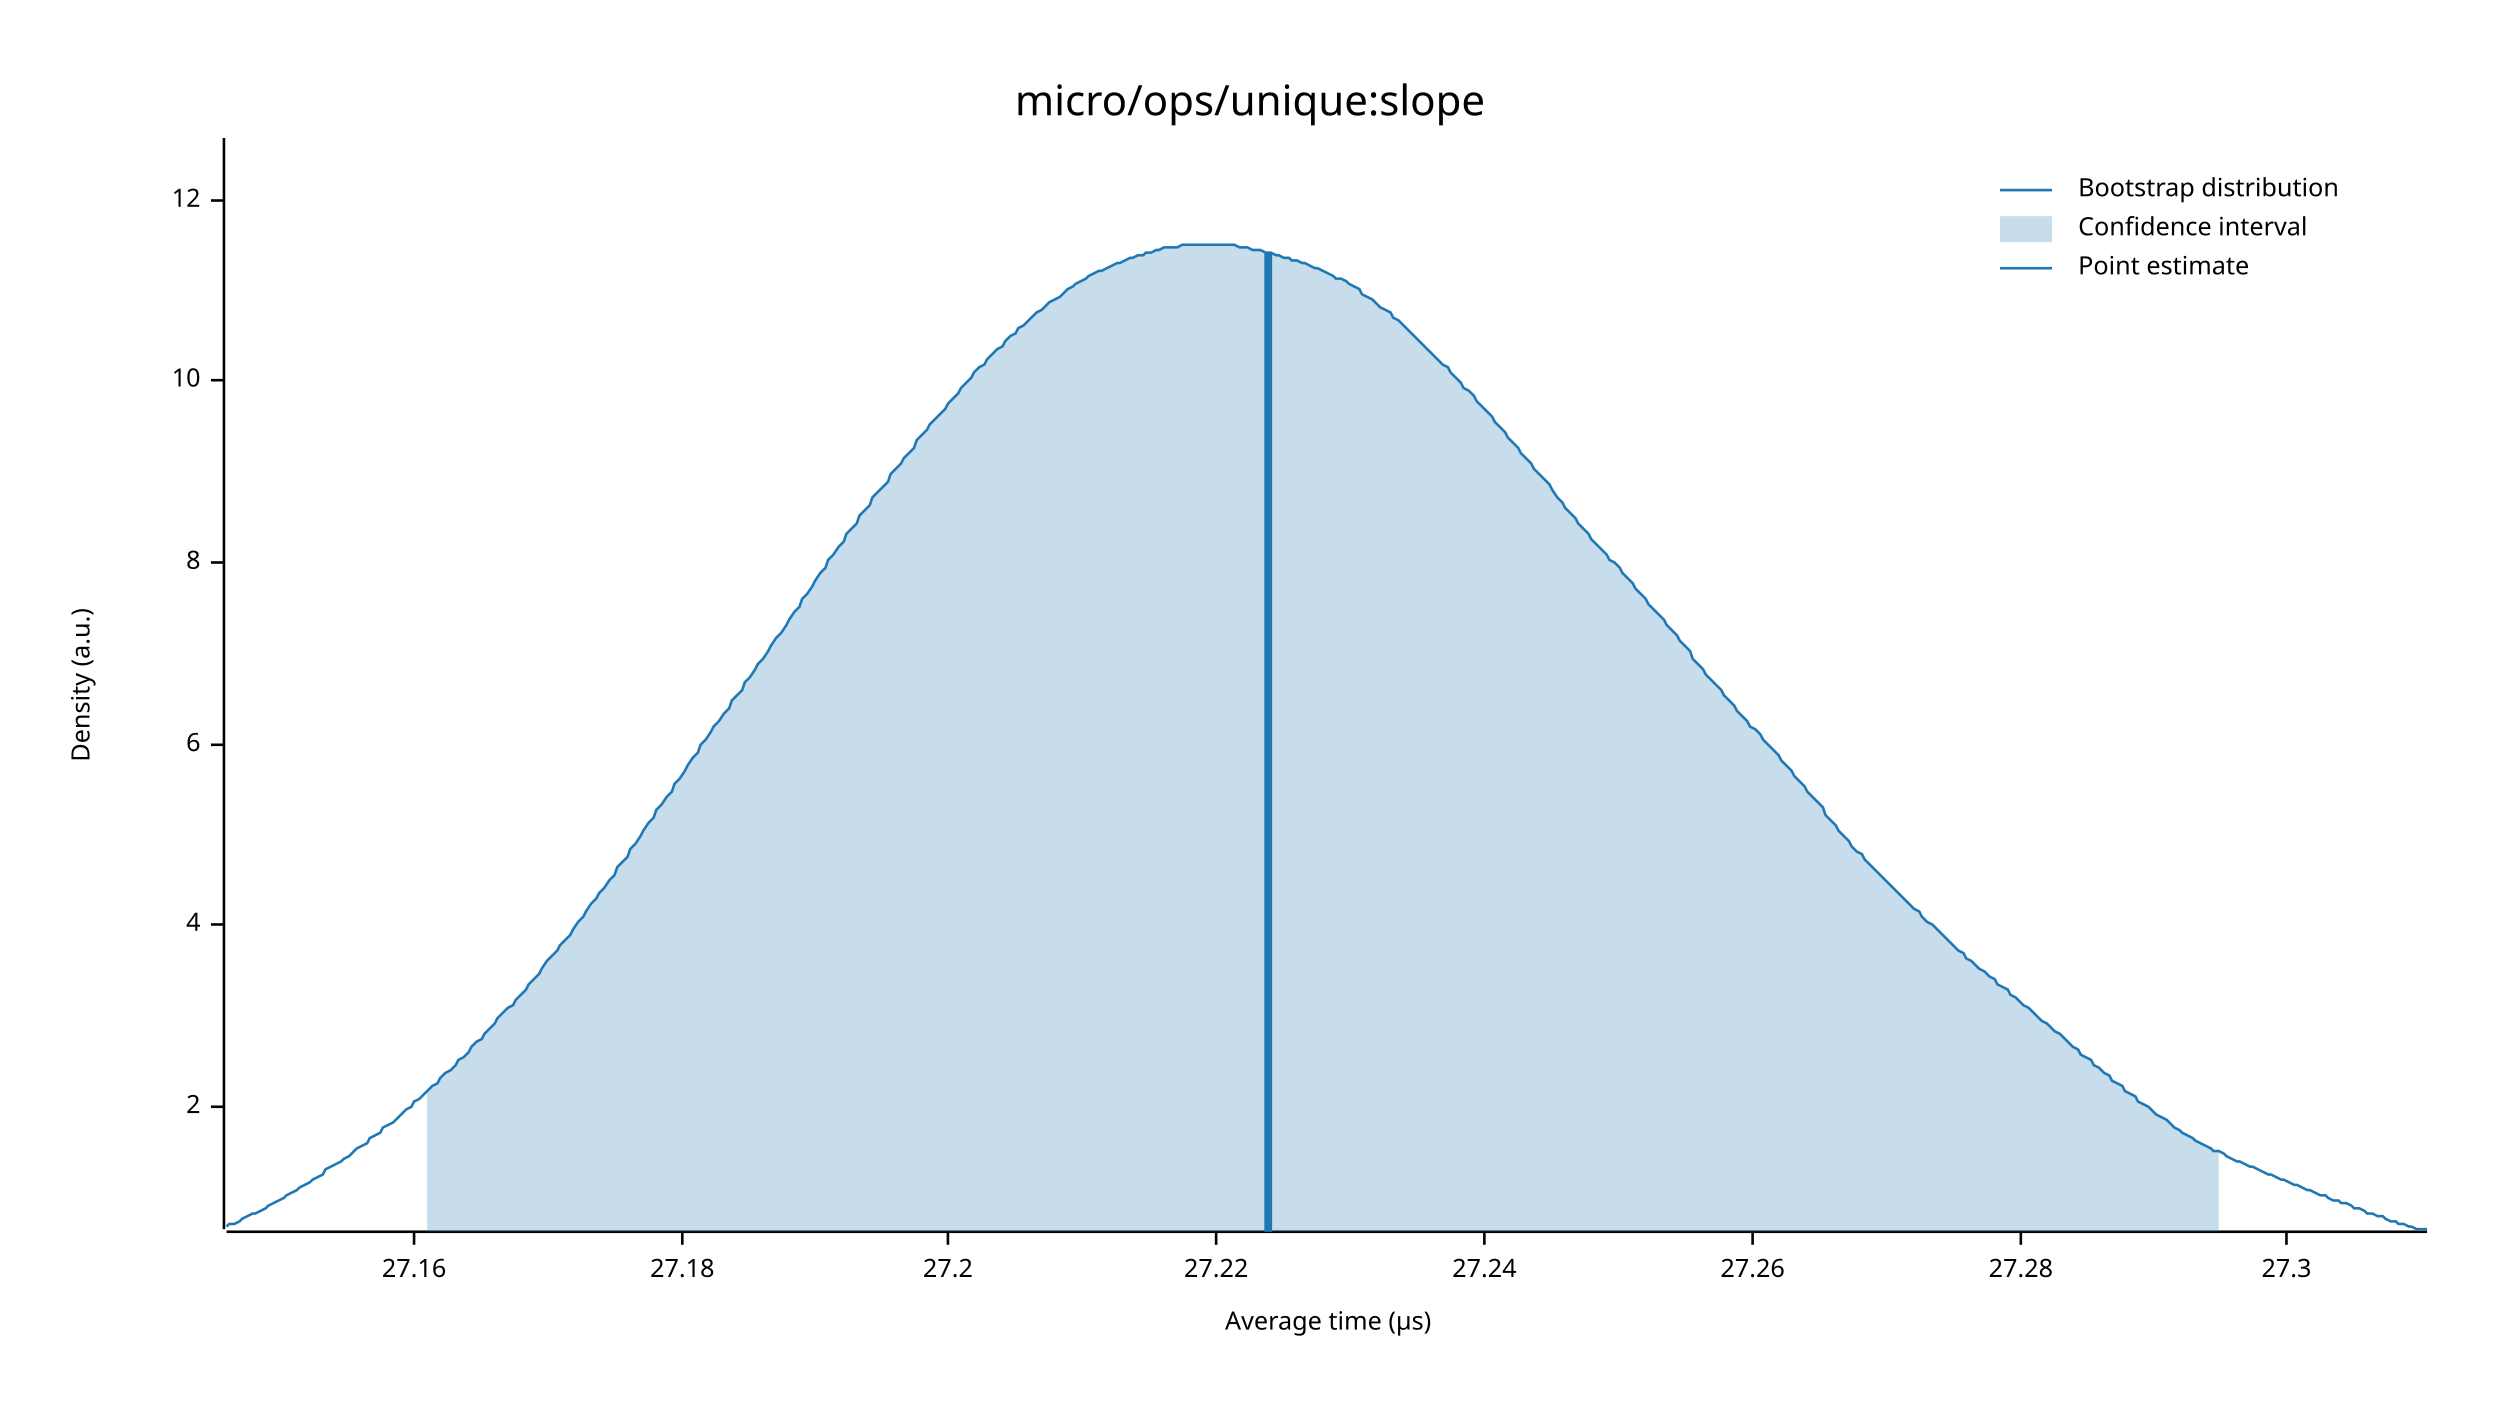
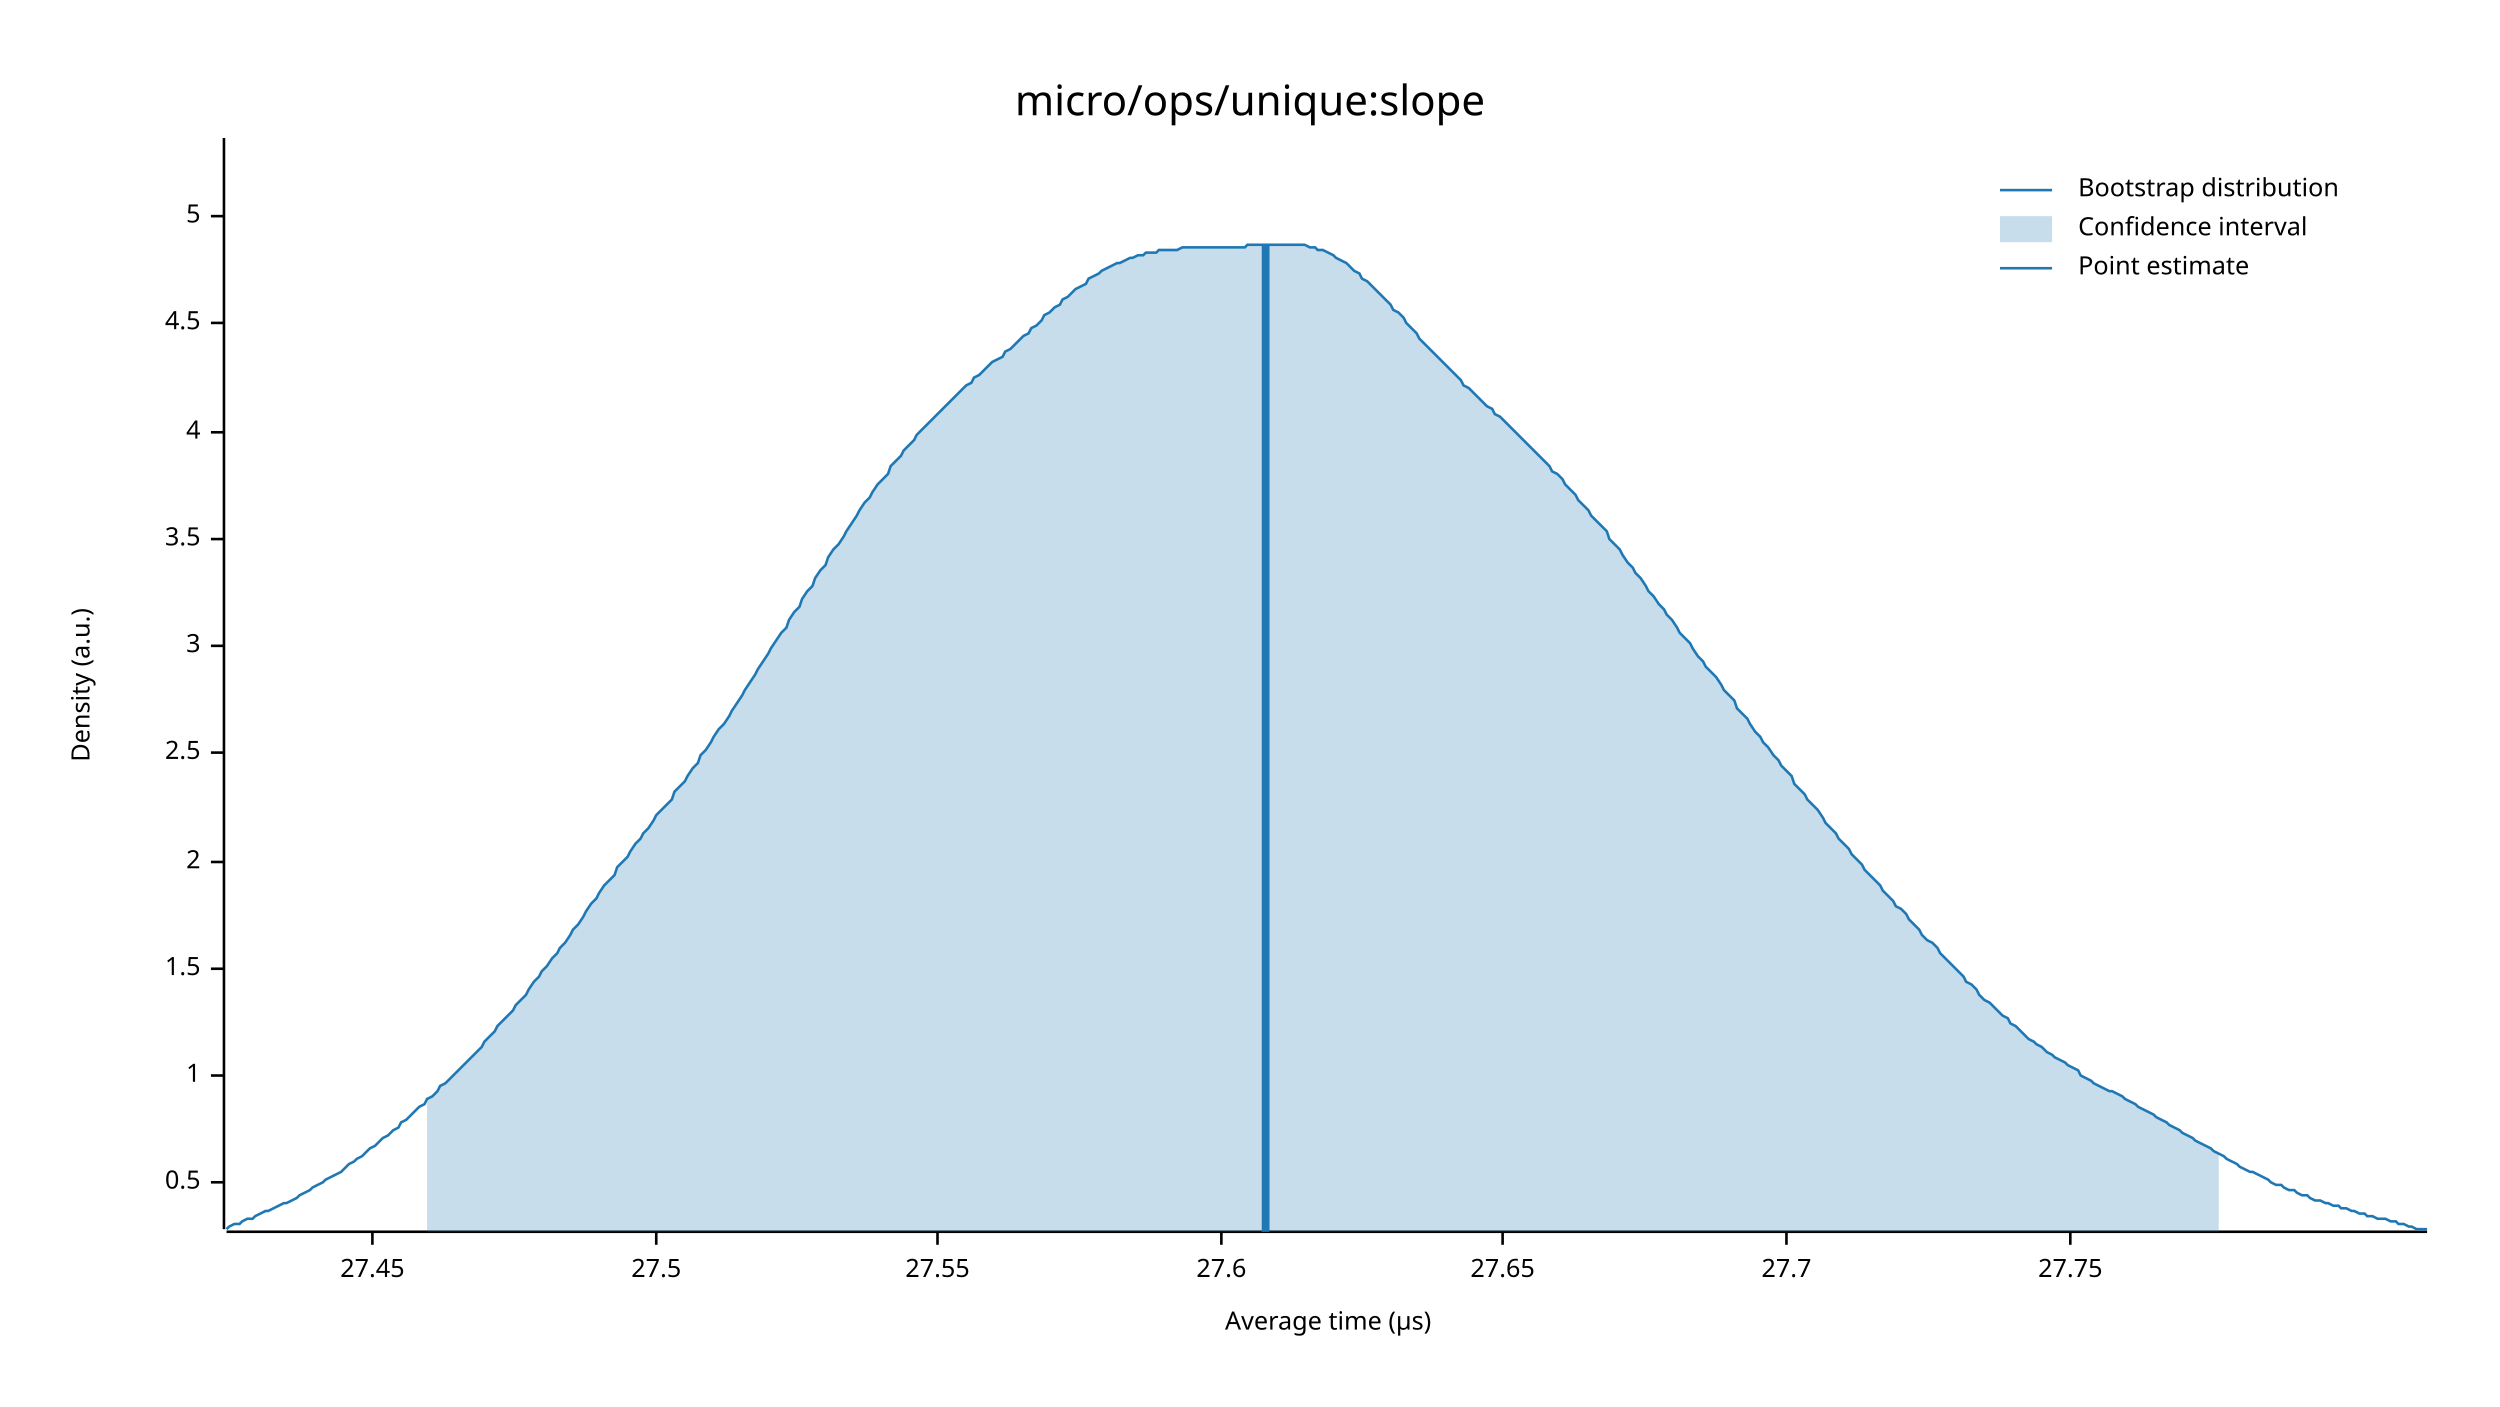
<svg xmlns="http://www.w3.org/2000/svg" width="960" height="540" viewBox="0 0 960 540">
  <text x="480" y="32" dy="0.76em" text-anchor="middle" font-family="sans-serif" font-size="16.129" opacity="1" fill="#000000">
micro/ops/unique:slope
</text>
  <text x="27" y="263" dy="0.76em" text-anchor="middle" font-family="sans-serif" font-size="9.677" opacity="1" fill="#000000" transform="rotate(270, 27, 263)">
Density (a.u.)
</text>
  <text x="510" y="513" dy="-0.5ex" text-anchor="middle" font-family="sans-serif" font-size="9.677" opacity="1" fill="#000000">
Average time (µs)
</text>
  <polyline fill="none" opacity="1" stroke="#000000" stroke-width="1" points="86,53 86,472 " />
-   <text x="77" y="425" dy="0.5ex" text-anchor="end" font-family="sans-serif" font-size="9.677" opacity="1" fill="#000000">
+   <text x="77" y="454" dy="0.5ex" text-anchor="end" font-family="sans-serif" font-size="9.677" opacity="1" fill="#000000">
+ 0.5
+ </text>
+   <polyline fill="none" opacity="1" stroke="#000000" stroke-width="1" points="81,454 86,454 " />
+   <text x="77" y="413" dy="0.5ex" text-anchor="end" font-family="sans-serif" font-size="9.677" opacity="1" fill="#000000">
+ 1
+ </text>
+   <polyline fill="none" opacity="1" stroke="#000000" stroke-width="1" points="81,413 86,413 " />
+   <text x="77" y="372" dy="0.5ex" text-anchor="end" font-family="sans-serif" font-size="9.677" opacity="1" fill="#000000">
+ 1.5
+ </text>
+   <polyline fill="none" opacity="1" stroke="#000000" stroke-width="1" points="81,372 86,372 " />
+   <text x="77" y="331" dy="0.5ex" text-anchor="end" font-family="sans-serif" font-size="9.677" opacity="1" fill="#000000">
2
</text>
-   <polyline fill="none" opacity="1" stroke="#000000" stroke-width="1" points="81,425 86,425 " />
-   <text x="77" y="355" dy="0.5ex" text-anchor="end" font-family="sans-serif" font-size="9.677" opacity="1" fill="#000000">
+   <polyline fill="none" opacity="1" stroke="#000000" stroke-width="1" points="81,331 86,331 " />
+   <text x="77" y="289" dy="0.5ex" text-anchor="end" font-family="sans-serif" font-size="9.677" opacity="1" fill="#000000">
+ 2.5
+ </text>
+   <polyline fill="none" opacity="1" stroke="#000000" stroke-width="1" points="81,289 86,289 " />
+   <text x="77" y="248" dy="0.5ex" text-anchor="end" font-family="sans-serif" font-size="9.677" opacity="1" fill="#000000">
+ 3
+ </text>
+   <polyline fill="none" opacity="1" stroke="#000000" stroke-width="1" points="81,248 86,248 " />
+   <text x="77" y="207" dy="0.5ex" text-anchor="end" font-family="sans-serif" font-size="9.677" opacity="1" fill="#000000">
+ 3.5
+ </text>
+   <polyline fill="none" opacity="1" stroke="#000000" stroke-width="1" points="81,207 86,207 " />
+   <text x="77" y="166" dy="0.5ex" text-anchor="end" font-family="sans-serif" font-size="9.677" opacity="1" fill="#000000">
4
</text>
-   <polyline fill="none" opacity="1" stroke="#000000" stroke-width="1" points="81,355 86,355 " />
-   <text x="77" y="286" dy="0.5ex" text-anchor="end" font-family="sans-serif" font-size="9.677" opacity="1" fill="#000000">
- 6
+   <polyline fill="none" opacity="1" stroke="#000000" stroke-width="1" points="81,166 86,166 " />
+   <text x="77" y="124" dy="0.5ex" text-anchor="end" font-family="sans-serif" font-size="9.677" opacity="1" fill="#000000">
+ 4.5
</text>
-   <polyline fill="none" opacity="1" stroke="#000000" stroke-width="1" points="81,286 86,286 " />
-   <text x="77" y="216" dy="0.5ex" text-anchor="end" font-family="sans-serif" font-size="9.677" opacity="1" fill="#000000">
- 8
+   <polyline fill="none" opacity="1" stroke="#000000" stroke-width="1" points="81,124 86,124 " />
+   <text x="77" y="83" dy="0.5ex" text-anchor="end" font-family="sans-serif" font-size="9.677" opacity="1" fill="#000000">
+ 5
</text>
-   <polyline fill="none" opacity="1" stroke="#000000" stroke-width="1" points="81,216 86,216 " />
-   <text x="77" y="146" dy="0.5ex" text-anchor="end" font-family="sans-serif" font-size="9.677" opacity="1" fill="#000000">
- 10
+   <polyline fill="none" opacity="1" stroke="#000000" stroke-width="1" points="81,83 86,83 " />
+   <polyline fill="none" opacity="1" stroke="#000000" stroke-width="1" points="87,473 932,473 " />
+   <text x="143" y="483" dy="0.76em" text-anchor="middle" font-family="sans-serif" font-size="9.677" opacity="1" fill="#000000">
+ 27.45
</text>
-   <polyline fill="none" opacity="1" stroke="#000000" stroke-width="1" points="81,146 86,146 " />
-   <text x="77" y="77" dy="0.5ex" text-anchor="end" font-family="sans-serif" font-size="9.677" opacity="1" fill="#000000">
- 12
+   <polyline fill="none" opacity="1" stroke="#000000" stroke-width="1" points="143,473 143,478 " />
+   <text x="252" y="483" dy="0.76em" text-anchor="middle" font-family="sans-serif" font-size="9.677" opacity="1" fill="#000000">
+ 27.5
</text>
-   <polyline fill="none" opacity="1" stroke="#000000" stroke-width="1" points="81,77 86,77 " />
-   <polyline fill="none" opacity="1" stroke="#000000" stroke-width="1" points="87,473 932,473 " />
-   <text x="159" y="483" dy="0.76em" text-anchor="middle" font-family="sans-serif" font-size="9.677" opacity="1" fill="#000000">
- 27.16
+   <polyline fill="none" opacity="1" stroke="#000000" stroke-width="1" points="252,473 252,478 " />
+   <text x="360" y="483" dy="0.76em" text-anchor="middle" font-family="sans-serif" font-size="9.677" opacity="1" fill="#000000">
+ 27.55
</text>
-   <polyline fill="none" opacity="1" stroke="#000000" stroke-width="1" points="159,473 159,478 " />
-   <text x="262" y="483" dy="0.76em" text-anchor="middle" font-family="sans-serif" font-size="9.677" opacity="1" fill="#000000">
- 27.18
+   <polyline fill="none" opacity="1" stroke="#000000" stroke-width="1" points="360,473 360,478 " />
+   <text x="469" y="483" dy="0.76em" text-anchor="middle" font-family="sans-serif" font-size="9.677" opacity="1" fill="#000000">
+ 27.6
</text>
-   <polyline fill="none" opacity="1" stroke="#000000" stroke-width="1" points="262,473 262,478 " />
-   <text x="364" y="483" dy="0.76em" text-anchor="middle" font-family="sans-serif" font-size="9.677" opacity="1" fill="#000000">
- 27.2
+   <polyline fill="none" opacity="1" stroke="#000000" stroke-width="1" points="469,473 469,478 " />
+   <text x="577" y="483" dy="0.76em" text-anchor="middle" font-family="sans-serif" font-size="9.677" opacity="1" fill="#000000">
+ 27.65
</text>
-   <polyline fill="none" opacity="1" stroke="#000000" stroke-width="1" points="364,473 364,478 " />
-   <text x="467" y="483" dy="0.76em" text-anchor="middle" font-family="sans-serif" font-size="9.677" opacity="1" fill="#000000">
- 27.22
+   <polyline fill="none" opacity="1" stroke="#000000" stroke-width="1" points="577,473 577,478 " />
+   <text x="686" y="483" dy="0.76em" text-anchor="middle" font-family="sans-serif" font-size="9.677" opacity="1" fill="#000000">
+ 27.7
</text>
-   <polyline fill="none" opacity="1" stroke="#000000" stroke-width="1" points="467,473 467,478 " />
-   <text x="570" y="483" dy="0.76em" text-anchor="middle" font-family="sans-serif" font-size="9.677" opacity="1" fill="#000000">
- 27.24
+   <polyline fill="none" opacity="1" stroke="#000000" stroke-width="1" points="686,473 686,478 " />
+   <text x="795" y="483" dy="0.76em" text-anchor="middle" font-family="sans-serif" font-size="9.677" opacity="1" fill="#000000">
+ 27.75
</text>
-   <polyline fill="none" opacity="1" stroke="#000000" stroke-width="1" points="570,473 570,478 " />
-   <text x="673" y="483" dy="0.76em" text-anchor="middle" font-family="sans-serif" font-size="9.677" opacity="1" fill="#000000">
- 27.26
- </text>
-   <polyline fill="none" opacity="1" stroke="#000000" stroke-width="1" points="673,473 673,478 " />
-   <text x="776" y="483" dy="0.76em" text-anchor="middle" font-family="sans-serif" font-size="9.677" opacity="1" fill="#000000">
- 27.28
- </text>
-   <polyline fill="none" opacity="1" stroke="#000000" stroke-width="1" points="776,473 776,478 " />
-   <text x="878" y="483" dy="0.76em" text-anchor="middle" font-family="sans-serif" font-size="9.677" opacity="1" fill="#000000">
- 27.3
- </text>
-   <polyline fill="none" opacity="1" stroke="#000000" stroke-width="1" points="878,473 878,478 " />
-   <polyline fill="none" opacity="1" stroke="#1F78B4" stroke-width="1" points="87,471 88,470 90,470 92,469 93,468 95,467 97,466 98,466 100,465 102,464 103,463 105,462 107,461 109,460 110,459 112,458 114,457 115,456 117,455 119,454 120,453 122,452 124,451 125,449 127,448 129,447 131,446 132,445 134,444 136,442 137,441 139,440 141,439 142,437 144,436 146,435 147,433 149,432 151,431 153,429 154,428 156,426 158,425 159,423 161,422 163,420 164,419 166,417 168,416 169,414 171,412 173,411 175,409 176,407 178,406 180,404 181,402 183,400 185,399 186,397 188,395 190,393 191,391 193,389 195,387 197,386 198,384 200,382 202,380 203,378 205,376 207,374 208,372 210,369 212,367 214,365 215,363 217,361 219,359 220,357 222,354 224,352 225,350 227,347 229,345 230,343 232,341 234,338 236,336 237,333 239,331 241,329 242,326 244,324 246,321 247,319 249,316 251,314 252,311 254,309 256,306 258,304 259,301 261,299 263,296 264,294 266,291 268,289 269,286 271,284 273,281 274,279 276,277 278,274 280,272 281,269 283,267 285,265 286,262 288,260 290,257 291,255 293,253 295,250 296,248 298,245 300,243 302,240 303,238 305,235 307,233 308,230 310,228 312,225 313,223 315,220 317,218 318,215 320,213 322,210 324,208 325,205 327,203 329,201 330,198 332,196 334,194 335,191 337,189 339,187 341,185 342,182 344,180 346,178 347,176 349,174 351,172 352,169 354,167 356,165 357,163 359,161 361,159 363,157 364,155 366,153 368,151 369,149 371,147 373,145 374,143 376,141 378,140 379,138 381,136 383,134 385,133 386,131 388,129 390,128 391,126 393,125 395,123 396,122 398,120 400,119 401,118 403,116 405,115 407,114 408,113 410,111 412,110 413,109 415,108 417,107 418,106 420,105 422,104 423,104 425,103 427,102 429,101 430,101 432,100 434,99 435,99 437,98 439,98 440,97 442,97 444,96 445,96 447,95 449,95 451,95 452,95 454,94 456,94 457,94 459,94 461,94 462,94 464,94 466,94 468,94 469,94 471,94 473,94 474,94 476,95 478,95 479,95 481,96 483,96 484,96 486,97 488,97 490,98 491,98 493,99 495,99 496,100 498,100 500,101 501,101 503,102 505,103 506,103 508,104 510,105 512,106 513,107 515,107 517,108 518,109 520,110 522,111 523,113 525,114 527,115 528,116 530,118 532,119 534,120 535,122 537,123 539,125 540,126 542,128 544,130 545,131 547,133 549,135 550,136 552,138 554,140 556,141 557,143 559,145 561,147 562,149 564,150 566,152 567,154 569,156 571,158 573,160 574,162 576,164 578,166 579,168 581,170 583,172 584,174 586,176 588,178 589,180 591,182 593,184 595,186 596,188 598,191 600,193 601,195 603,197 605,199 606,201 608,203 610,205 611,207 613,209 615,211 617,213 618,215 620,216 622,218 623,220 625,222 627,224 628,226 630,228 632,230 633,232 635,234 637,236 639,238 640,240 642,242 644,244 645,246 647,248 649,250 650,253 652,255 654,257 655,259 657,261 659,263 661,265 662,267 664,269 666,271 667,273 669,275 671,277 672,279 674,280 676,282 677,284 679,286 681,288 683,290 684,292 686,294 688,296 689,298 691,300 693,302 694,304 696,306 698,308 700,310 701,313 703,315 705,317 706,319 708,321 710,323 711,325 713,327 715,328 716,330 718,332 720,334 722,336 723,337 725,339 727,341 728,342 730,344 732,346 733,347 735,349 737,350 738,352 740,354 742,355 744,357 745,358 747,360 749,362 750,363 752,365 754,366 755,368 757,369 759,371 760,372 762,373 764,375 766,376 767,378 769,379 771,380 772,382 774,383 776,385 777,386 779,387 781,389 782,390 784,392 786,393 788,395 789,396 791,397 793,399 794,400 796,402 798,403 799,405 801,406 803,407 804,409 806,410 808,412 810,413 811,415 813,416 815,417 816,419 818,420 820,421 821,423 823,424 825,425 827,427 828,428 830,429 832,430 833,431 835,433 837,434 838,435 840,436 842,437 843,438 845,439 847,440 849,441 850,442 852,442 854,443 855,444 857,445 859,446 860,446 862,447 864,448 865,448 867,449 869,450 871,451 872,451 874,452 876,453 877,453 879,454 881,455 882,455 884,456 886,457 887,457 889,458 891,459 893,459 894,460 896,461 898,461 899,462 901,462 903,463 904,464 906,464 908,465 909,466 911,466 913,467 915,467 916,468 918,469 920,469 921,470 923,470 925,471 926,471 928,472 930,472 932,472 " />
-   <polygon opacity="0.25" fill="#1F78B4" points="164,419 166,417 168,416 169,414 171,412 173,411 175,409 176,407 178,406 180,404 181,402 183,400 185,399 186,397 188,395 190,393 191,391 193,389 195,387 197,386 198,384 200,382 202,380 203,378 205,376 207,374 208,372 210,369 212,367 214,365 215,363 217,361 219,359 220,357 222,354 224,352 225,350 227,347 229,345 230,343 232,341 234,338 236,336 237,333 239,331 241,329 242,326 244,324 246,321 247,319 249,316 251,314 252,311 254,309 256,306 258,304 259,301 261,299 263,296 264,294 266,291 268,289 269,286 271,284 273,281 274,279 276,277 278,274 280,272 281,269 283,267 285,265 286,262 288,260 290,257 291,255 293,253 295,250 296,248 298,245 300,243 302,240 303,238 305,235 307,233 308,230 310,228 312,225 313,223 315,220 317,218 318,215 320,213 322,210 324,208 325,205 327,203 329,201 330,198 332,196 334,194 335,191 337,189 339,187 341,185 342,182 344,180 346,178 347,176 349,174 351,172 352,169 354,167 356,165 357,163 359,161 361,159 363,157 364,155 366,153 368,151 369,149 371,147 373,145 374,143 376,141 378,140 379,138 381,136 383,134 385,133 386,131 388,129 390,128 391,126 393,125 395,123 396,122 398,120 400,119 401,118 403,116 405,115 407,114 408,113 410,111 412,110 413,109 415,108 417,107 418,106 420,105 422,104 423,104 425,103 427,102 429,101 430,101 432,100 434,99 435,99 437,98 439,98 440,97 442,97 444,96 445,96 447,95 449,95 451,95 452,95 454,94 456,94 457,94 459,94 461,94 462,94 464,94 466,94 468,94 469,94 471,94 473,94 474,94 476,95 478,95 479,95 481,96 483,96 484,96 486,97 488,97 490,98 491,98 493,99 495,99 496,100 498,100 500,101 501,101 503,102 505,103 506,103 508,104 510,105 512,106 513,107 515,107 517,108 518,109 520,110 522,111 523,113 525,114 527,115 528,116 530,118 532,119 534,120 535,122 537,123 539,125 540,126 542,128 544,130 545,131 547,133 549,135 550,136 552,138 554,140 556,141 557,143 559,145 561,147 562,149 564,150 566,152 567,154 569,156 571,158 573,160 574,162 576,164 578,166 579,168 581,170 583,172 584,174 586,176 588,178 589,180 591,182 593,184 595,186 596,188 598,191 600,193 601,195 603,197 605,199 606,201 608,203 610,205 611,207 613,209 615,211 617,213 618,215 620,216 622,218 623,220 625,222 627,224 628,226 630,228 632,230 633,232 635,234 637,236 639,238 640,240 642,242 644,244 645,246 647,248 649,250 650,253 652,255 654,257 655,259 657,261 659,263 661,265 662,267 664,269 666,271 667,273 669,275 671,277 672,279 674,280 676,282 677,284 679,286 681,288 683,290 684,292 686,294 688,296 689,298 691,300 693,302 694,304 696,306 698,308 700,310 701,313 703,315 705,317 706,319 708,321 710,323 711,325 713,327 715,328 716,330 718,332 720,334 722,336 723,337 725,339 727,341 728,342 730,344 732,346 733,347 735,349 737,350 738,352 740,354 742,355 744,357 745,358 747,360 749,362 750,363 752,365 754,366 755,368 757,369 759,371 760,372 762,373 764,375 766,376 767,378 769,379 771,380 772,382 774,383 776,385 777,386 779,387 781,389 782,390 784,392 786,393 788,395 789,396 791,397 793,399 794,400 796,402 798,403 799,405 801,406 803,407 804,409 806,410 808,412 810,413 811,415 813,416 815,417 816,419 818,420 820,421 821,423 823,424 825,425 827,427 828,428 830,429 832,430 833,431 835,433 837,434 838,435 840,436 842,437 843,438 845,439 847,440 849,441 850,442 852,442 852,473 164,473 " />
-   <polyline fill="none" opacity="1" stroke="#1F78B4" stroke-width="3" points="487,473 487,97 " />
+   <polyline fill="none" opacity="1" stroke="#000000" stroke-width="1" points="795,473 795,478 " />
+   <polyline fill="none" opacity="1" stroke="#1F78B4" stroke-width="1" points="87,472 88,471 90,470 92,470 93,469 95,468 97,468 98,467 100,466 102,465 103,465 105,464 107,463 109,462 110,462 112,461 114,460 115,459 117,458 119,457 120,456 122,455 124,454 125,453 127,452 129,451 131,450 132,449 134,447 136,446 137,445 139,444 141,442 142,441 144,440 146,438 147,437 149,436 151,434 153,433 154,431 156,430 158,428 159,427 161,425 163,424 164,422 166,421 168,419 169,417 171,416 173,414 175,412 176,411 178,409 180,407 181,406 183,404 185,402 186,400 188,398 190,396 191,394 193,392 195,390 197,388 198,386 200,384 202,382 203,380 205,377 207,375 208,373 210,371 212,368 214,366 215,364 217,362 219,359 220,357 222,355 224,352 225,350 227,347 229,345 230,343 232,340 234,338 236,336 237,333 239,331 241,329 242,327 244,324 246,322 247,320 249,318 251,315 252,313 254,311 256,309 258,307 259,304 261,302 263,300 264,298 266,295 268,293 269,290 271,288 273,285 274,283 276,280 278,278 280,275 281,273 283,270 285,267 286,265 288,262 290,259 291,257 293,254 295,251 296,249 298,246 300,243 302,241 303,238 305,235 307,233 308,230 310,227 312,225 313,222 315,219 317,217 318,214 320,211 322,209 324,206 325,204 327,201 329,198 330,196 332,193 334,191 335,189 337,186 339,184 341,182 342,179 344,177 346,175 347,173 349,171 351,169 352,167 354,165 356,163 357,162 359,160 361,158 363,156 364,155 366,153 368,151 369,150 371,148 373,147 374,145 376,144 378,142 379,141 381,139 383,138 385,137 386,135 388,134 390,132 391,131 393,129 395,128 396,126 398,125 400,123 401,121 403,120 405,118 407,117 408,115 410,114 412,112 413,111 415,110 417,109 418,107 420,106 422,105 423,104 425,103 427,102 429,101 430,101 432,100 434,99 435,99 437,98 439,98 440,97 442,97 444,97 445,96 447,96 449,96 451,96 452,96 454,95 456,95 457,95 459,95 461,95 462,95 464,95 466,95 468,95 469,95 471,95 473,95 474,95 476,95 478,95 479,94 481,94 483,94 484,94 486,94 488,94 490,94 491,94 493,94 495,94 496,94 498,94 500,94 501,94 503,95 505,95 506,96 508,96 510,97 512,98 513,99 515,100 517,101 518,102 520,104 522,105 523,107 525,108 527,110 528,111 530,113 532,115 534,117 535,119 537,120 539,122 540,124 542,126 544,128 545,130 547,132 549,134 550,135 552,137 554,139 556,141 557,142 559,144 561,146 562,148 564,149 566,151 567,152 569,154 571,156 573,157 574,159 576,160 578,162 579,163 581,165 583,167 584,168 586,170 588,172 589,173 591,175 593,177 595,179 596,181 598,182 600,184 601,186 603,188 605,190 606,192 608,194 610,196 611,198 613,200 615,202 617,204 618,207 620,209 622,211 623,213 625,216 627,218 628,220 630,222 632,225 633,227 635,229 637,232 639,234 640,236 642,238 644,241 645,243 647,245 649,247 650,249 652,252 654,254 655,256 657,258 659,260 661,263 662,265 664,267 666,269 667,272 669,274 671,276 672,278 674,281 676,283 677,285 679,287 681,290 683,292 684,294 686,296 688,298 689,301 691,303 693,305 694,307 696,309 698,311 700,314 701,316 703,318 705,320 706,322 708,324 710,326 711,328 713,330 715,332 716,334 718,336 720,338 722,340 723,342 725,344 727,346 728,348 730,349 732,351 733,353 735,355 737,357 738,359 740,361 742,362 744,364 745,366 747,368 749,370 750,371 752,373 754,375 755,377 757,378 759,380 760,382 762,384 764,385 766,387 767,388 769,390 771,391 772,393 774,394 776,396 777,397 779,399 781,400 782,401 784,402 786,404 788,405 789,406 791,407 793,408 794,409 796,410 798,411 799,413 801,414 803,415 804,416 806,417 808,418 810,419 811,419 813,420 815,421 816,422 818,423 820,424 821,425 823,426 825,427 827,428 828,429 830,430 832,431 833,432 835,433 837,434 838,435 840,436 842,437 843,438 845,439 847,440 849,441 850,442 852,443 854,444 855,445 857,446 859,447 860,448 862,449 864,450 865,450 867,451 869,452 871,453 872,454 874,455 876,455 877,456 879,457 881,457 882,458 884,459 886,459 887,460 889,461 891,461 893,462 894,462 896,463 898,463 899,464 901,464 903,465 904,465 906,466 908,466 909,467 911,467 913,468 915,468 916,468 918,469 920,469 921,470 923,470 925,471 926,471 928,472 930,472 932,472 " />
+   <polygon opacity="0.25" fill="#1F78B4" points="164,422 166,421 168,419 169,417 171,416 173,414 175,412 176,411 178,409 180,407 181,406 183,404 185,402 186,400 188,398 190,396 191,394 193,392 195,390 197,388 198,386 200,384 202,382 203,380 205,377 207,375 208,373 210,371 212,368 214,366 215,364 217,362 219,359 220,357 222,355 224,352 225,350 227,347 229,345 230,343 232,340 234,338 236,336 237,333 239,331 241,329 242,327 244,324 246,322 247,320 249,318 251,315 252,313 254,311 256,309 258,307 259,304 261,302 263,300 264,298 266,295 268,293 269,290 271,288 273,285 274,283 276,280 278,278 280,275 281,273 283,270 285,267 286,265 288,262 290,259 291,257 293,254 295,251 296,249 298,246 300,243 302,241 303,238 305,235 307,233 308,230 310,227 312,225 313,222 315,219 317,217 318,214 320,211 322,209 324,206 325,204 327,201 329,198 330,196 332,193 334,191 335,189 337,186 339,184 341,182 342,179 344,177 346,175 347,173 349,171 351,169 352,167 354,165 356,163 357,162 359,160 361,158 363,156 364,155 366,153 368,151 369,150 371,148 373,147 374,145 376,144 378,142 379,141 381,139 383,138 385,137 386,135 388,134 390,132 391,131 393,129 395,128 396,126 398,125 400,123 401,121 403,120 405,118 407,117 408,115 410,114 412,112 413,111 415,110 417,109 418,107 420,106 422,105 423,104 425,103 427,102 429,101 430,101 432,100 434,99 435,99 437,98 439,98 440,97 442,97 444,97 445,96 447,96 449,96 451,96 452,96 454,95 456,95 457,95 459,95 461,95 462,95 464,95 466,95 468,95 469,95 471,95 473,95 474,95 476,95 478,95 479,94 481,94 483,94 484,94 486,94 488,94 490,94 491,94 493,94 495,94 496,94 498,94 500,94 501,94 503,95 505,95 506,96 508,96 510,97 512,98 513,99 515,100 517,101 518,102 520,104 522,105 523,107 525,108 527,110 528,111 530,113 532,115 534,117 535,119 537,120 539,122 540,124 542,126 544,128 545,130 547,132 549,134 550,135 552,137 554,139 556,141 557,142 559,144 561,146 562,148 564,149 566,151 567,152 569,154 571,156 573,157 574,159 576,160 578,162 579,163 581,165 583,167 584,168 586,170 588,172 589,173 591,175 593,177 595,179 596,181 598,182 600,184 601,186 603,188 605,190 606,192 608,194 610,196 611,198 613,200 615,202 617,204 618,207 620,209 622,211 623,213 625,216 627,218 628,220 630,222 632,225 633,227 635,229 637,232 639,234 640,236 642,238 644,241 645,243 647,245 649,247 650,249 652,252 654,254 655,256 657,258 659,260 661,263 662,265 664,267 666,269 667,272 669,274 671,276 672,278 674,281 676,283 677,285 679,287 681,290 683,292 684,294 686,296 688,298 689,301 691,303 693,305 694,307 696,309 698,311 700,314 701,316 703,318 705,320 706,322 708,324 710,326 711,328 713,330 715,332 716,334 718,336 720,338 722,340 723,342 725,344 727,346 728,348 730,349 732,351 733,353 735,355 737,357 738,359 740,361 742,362 744,364 745,366 747,368 749,370 750,371 752,373 754,375 755,377 757,378 759,380 760,382 762,384 764,385 766,387 767,388 769,390 771,391 772,393 774,394 776,396 777,397 779,399 781,400 782,401 784,402 786,404 788,405 789,406 791,407 793,408 794,409 796,410 798,411 799,413 801,414 803,415 804,416 806,417 808,418 810,419 811,419 813,420 815,421 816,422 818,423 820,424 821,425 823,426 825,427 827,428 828,429 830,430 832,431 833,432 835,433 837,434 838,435 840,436 842,437 843,438 845,439 847,440 849,441 850,442 852,443 852,473 164,473 " />
+   <polyline fill="none" opacity="1" stroke="#1F78B4" stroke-width="3" points="486,473 486,94 " />
  <text x="798" y="68" dy="0.76em" text-anchor="start" font-family="sans-serif" font-size="9.677" opacity="1" fill="#000000">
Bootstrap distribution
</text>
  <text x="798" y="83" dy="0.76em" text-anchor="start" font-family="sans-serif" font-size="9.677" opacity="1" fill="#000000">
Confidence interval
</text>
  <text x="798" y="98" dy="0.76em" text-anchor="start" font-family="sans-serif" font-size="9.677" opacity="1" fill="#000000">
Point estimate
</text>
  <polyline fill="none" opacity="1" stroke="#1F78B4" stroke-width="1" points="768,73 788,73 " />
  <rect x="768" y="83" width="20" height="10" opacity="0.25" fill="#1F78B4" stroke="none" />
  <polyline fill="none" opacity="1" stroke="#1F78B4" stroke-width="1" points="768,103 788,103 " />
</svg>
